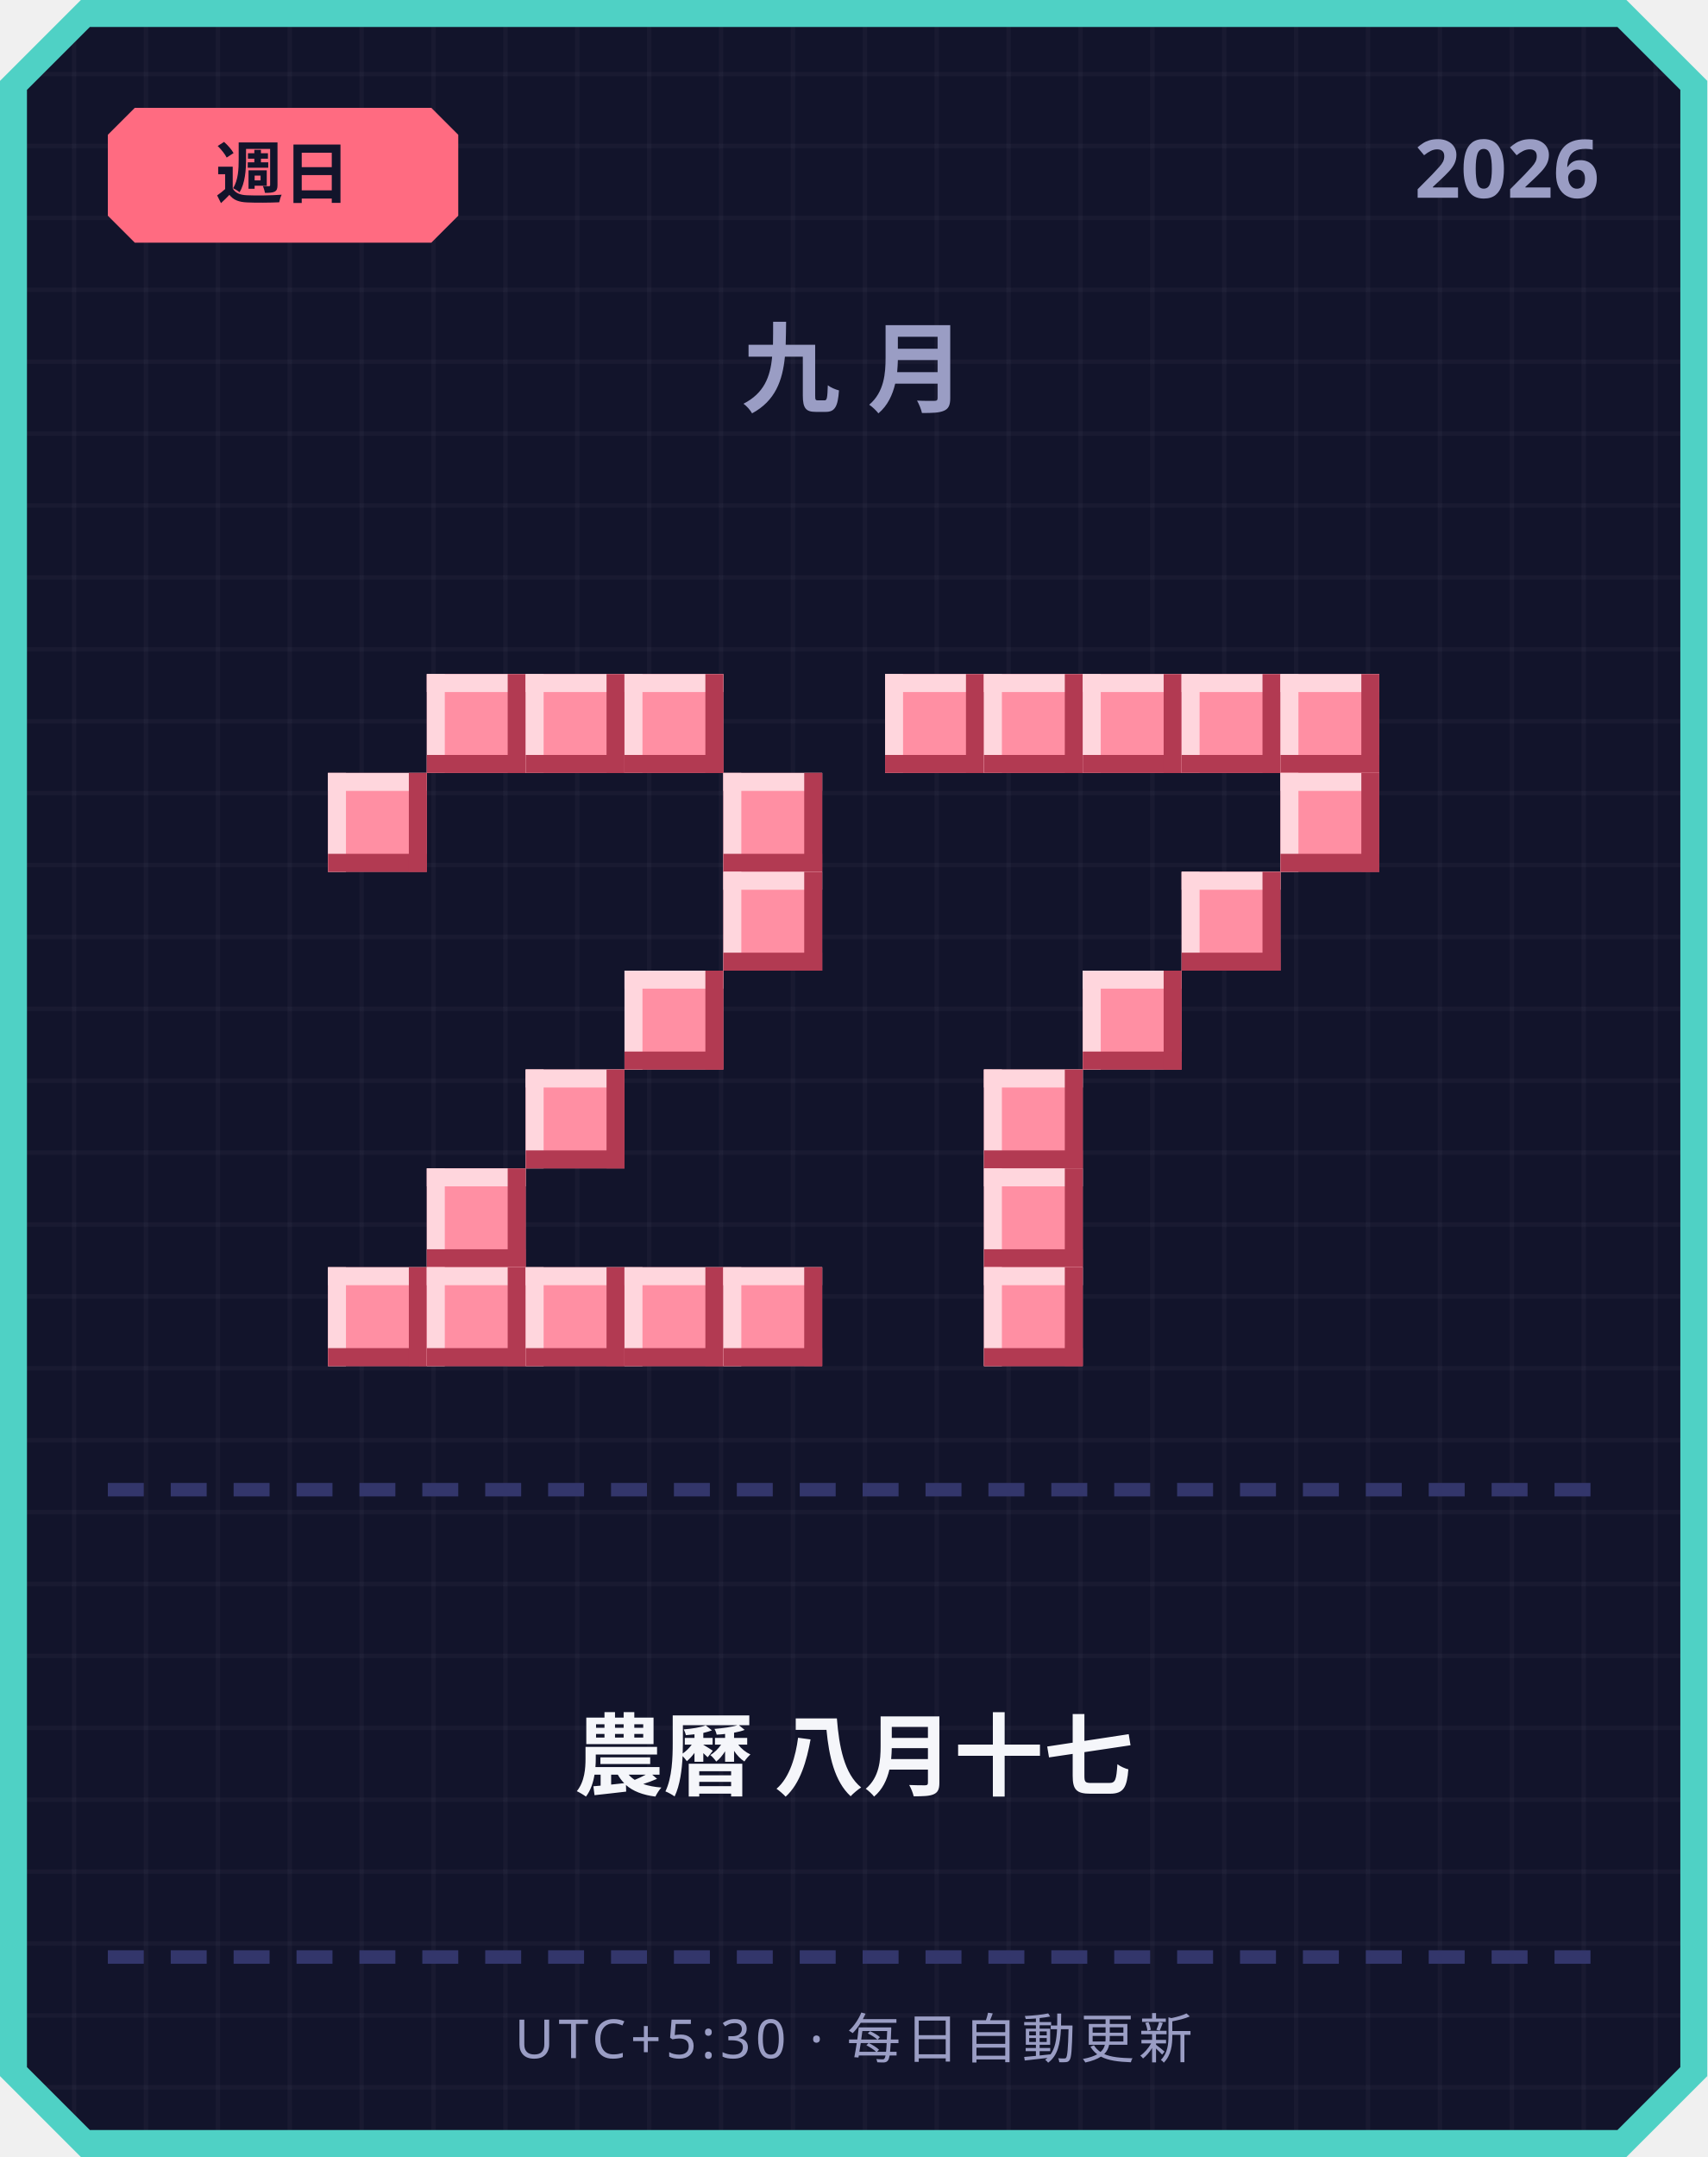
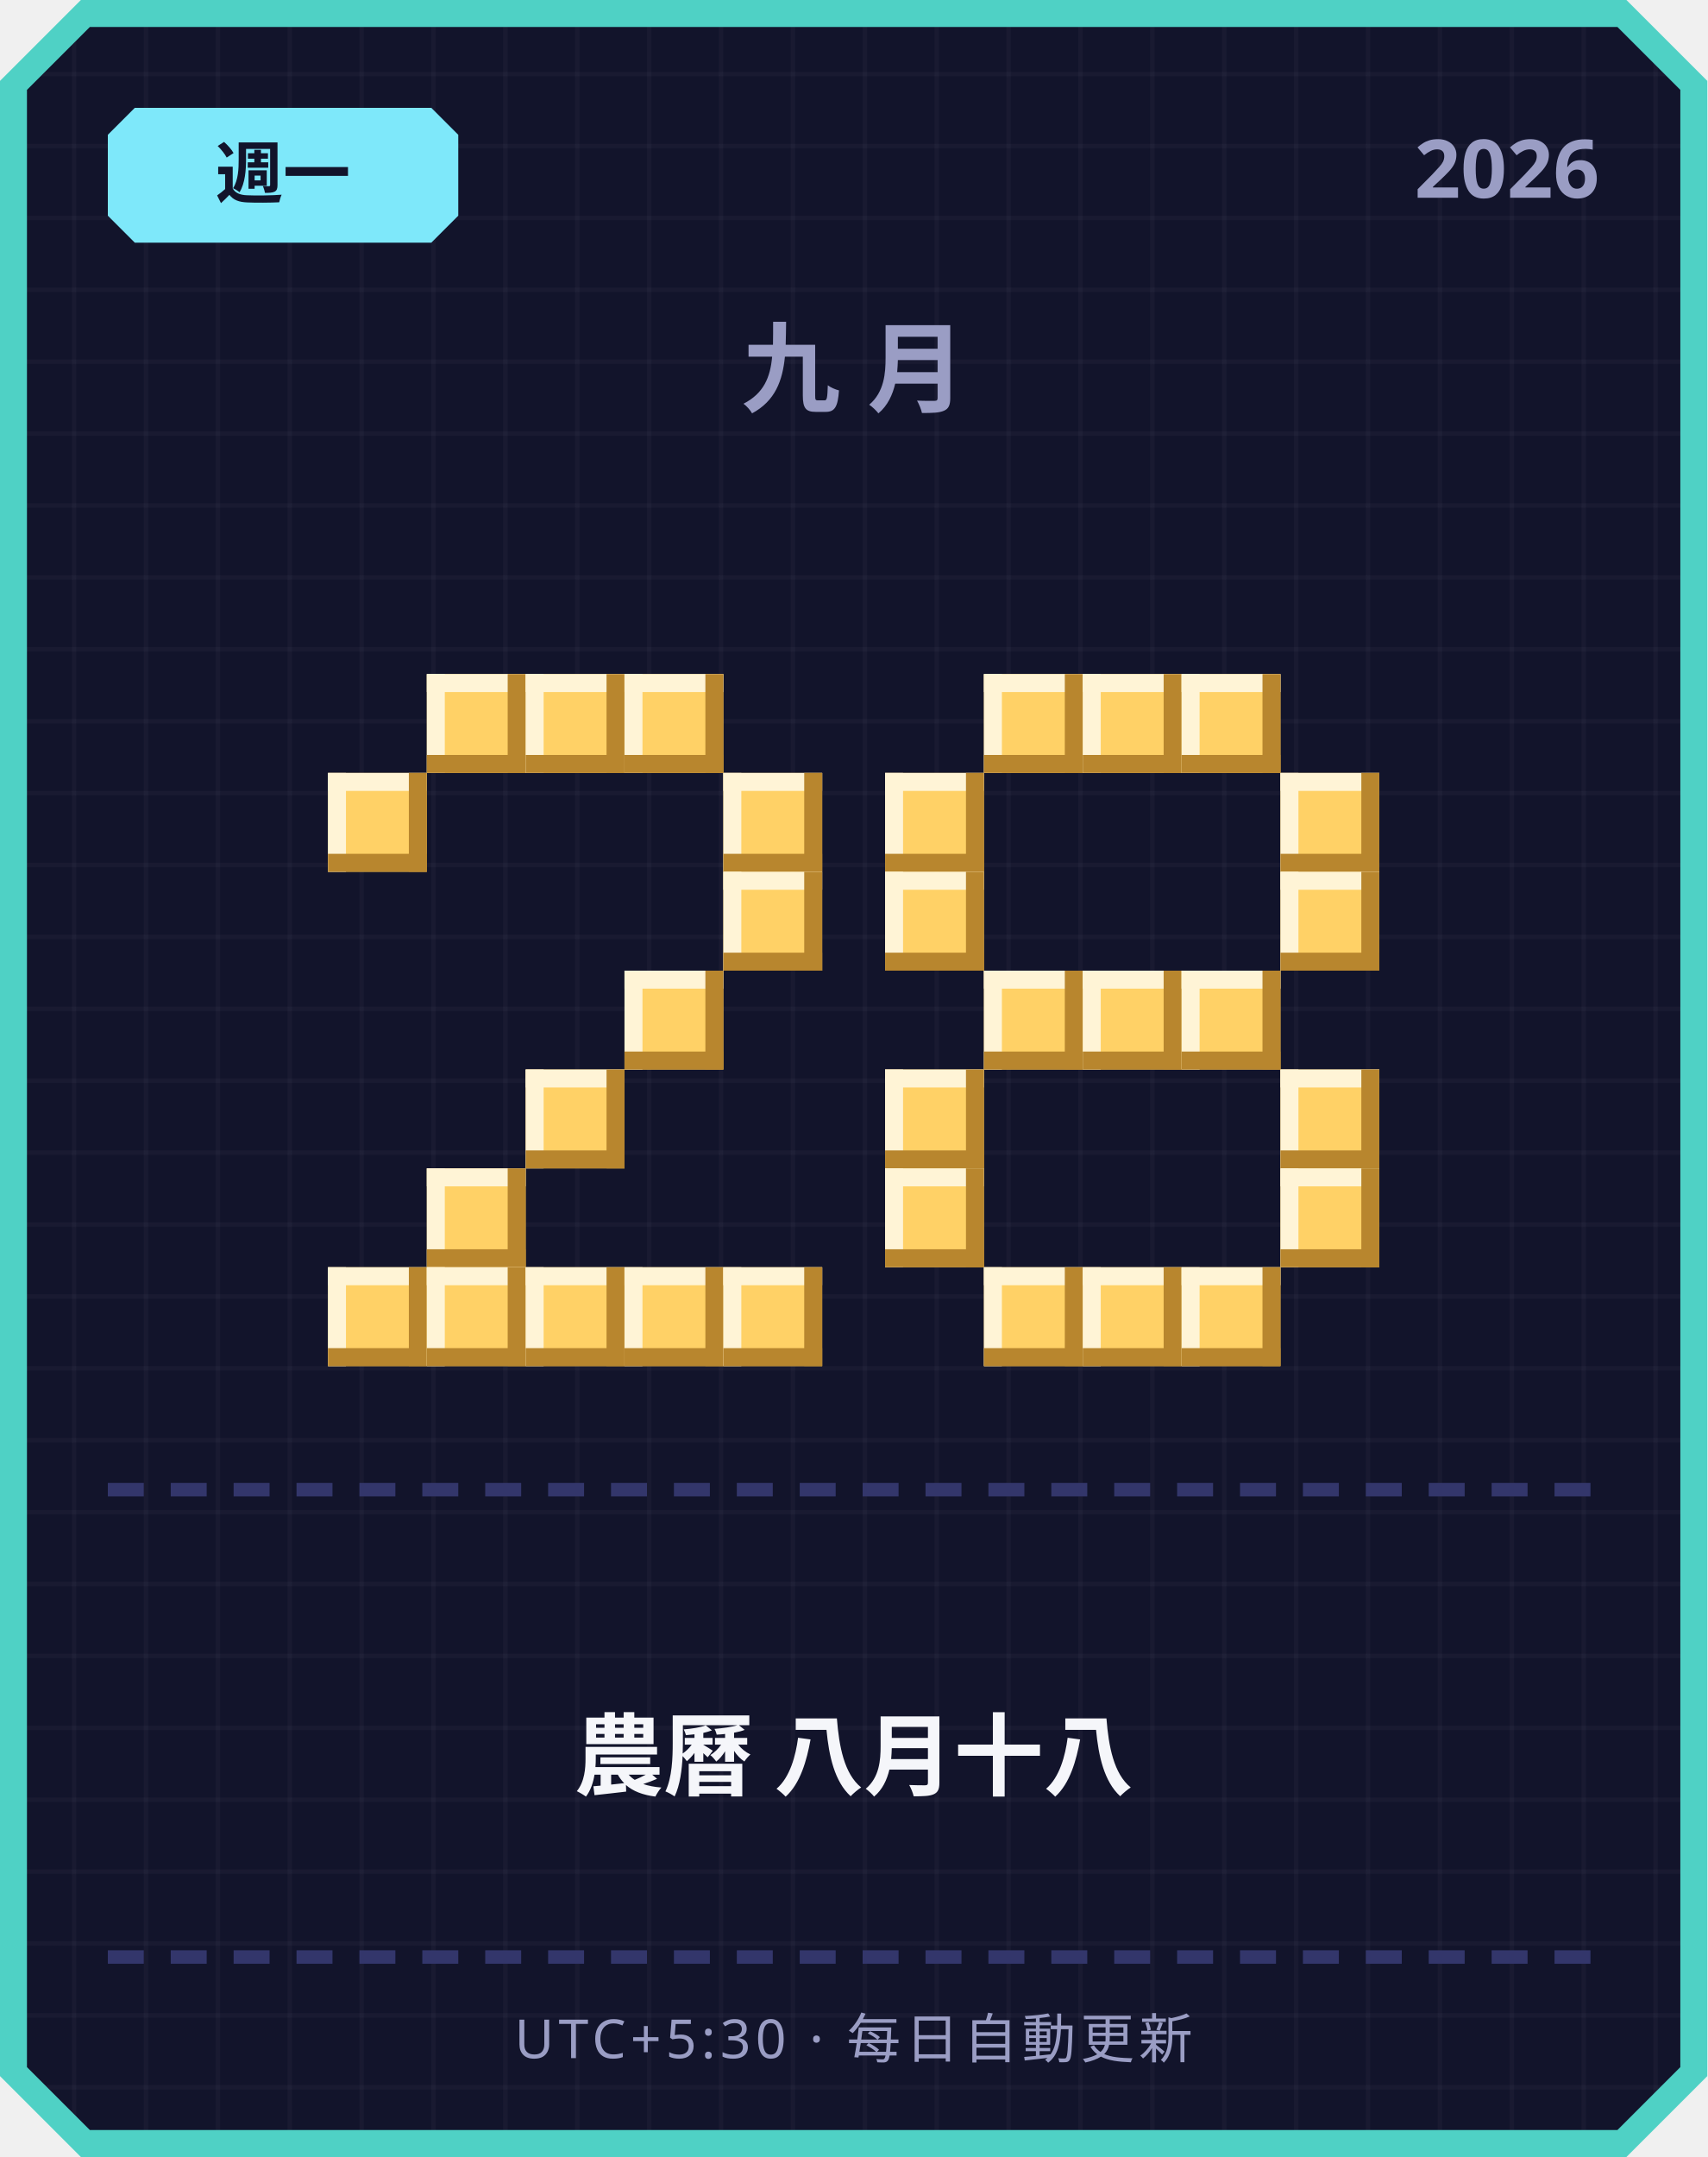
<svg xmlns="http://www.w3.org/2000/svg" width="380" height="480" viewBox="0 0 380 480">
  <defs>
    <pattern id="grid" width="16" height="16" patternUnits="userSpaceOnUse">
      <rect width="16" height="16" fill="#12142b" />
      <rect width="1" height="16" fill="#ffffff" opacity="0.03" />
      <rect width="16" height="1" fill="#ffffff" opacity="0.03" />
    </pattern>
  </defs>
  <path d="M 18,0 L 362,0 L 380,18 L 380,462 L 362,480 L 18,480 L 0,462 L 0,18 Z" fill="#4fd1c5" />
  <path d="M 20,6 L 360,6 L 374,20 L 374,460 L 360,474 L 20,474 L 6,460 L 6,20 Z" fill="url(#grid)" />
-   <path d="M 30,24 L 96,24 L 102,30 L 102,48 L 96,54 L 30,54 L 24,48 L 24,30 Z" fill="#ff6b81" />
-   <text x="63" y="44" text-anchor="middle" font-family="'Segoe UI', sans-serif" font-size="15" font-weight="700" fill="#12142b">週日</text>
+   <path d="M 30,24 L 96,24 L 102,30 L 102,48 L 96,54 L 30,54 L 24,48 L 24,30 Z" fill="#7ee8fa" />
+   <text x="63" y="44" text-anchor="middle" font-family="'Segoe UI', sans-serif" font-size="15" font-weight="700" fill="#12142b">週一</text>
  <text x="356" y="44" text-anchor="end" font-family="'Segoe UI', sans-serif" font-size="18" font-weight="700" fill="#9a9dc4">2026</text>
  <text x="190" y="90" text-anchor="middle" font-family="'Segoe UI', sans-serif" font-size="22" font-weight="700" letter-spacing="6" fill="#9a9dc4">九月</text>
-   <rect x="95" y="150" width="22" height="22" fill="#ff8fa3" />
-   <rect x="95" y="150" width="22" height="4" fill="#ffd6dd" />
-   <rect x="95" y="150" width="4" height="22" fill="#ffd6dd" />
-   <rect x="95" y="168" width="22" height="4" fill="#b23a52" />
-   <rect x="113" y="150" width="4" height="22" fill="#b23a52" />
-   <rect x="117" y="150" width="22" height="22" fill="#ff8fa3" />
-   <rect x="117" y="150" width="22" height="4" fill="#ffd6dd" />
-   <rect x="117" y="150" width="4" height="22" fill="#ffd6dd" />
-   <rect x="117" y="168" width="22" height="4" fill="#b23a52" />
-   <rect x="135" y="150" width="4" height="22" fill="#b23a52" />
-   <rect x="139" y="150" width="22" height="22" fill="#ff8fa3" />
-   <rect x="139" y="150" width="22" height="4" fill="#ffd6dd" />
-   <rect x="139" y="150" width="4" height="22" fill="#ffd6dd" />
-   <rect x="139" y="168" width="22" height="4" fill="#b23a52" />
-   <rect x="157" y="150" width="4" height="22" fill="#b23a52" />
-   <rect x="73" y="172" width="22" height="22" fill="#ff8fa3" />
-   <rect x="73" y="172" width="22" height="4" fill="#ffd6dd" />
-   <rect x="73" y="172" width="4" height="22" fill="#ffd6dd" />
-   <rect x="73" y="190" width="22" height="4" fill="#b23a52" />
-   <rect x="91" y="172" width="4" height="22" fill="#b23a52" />
-   <rect x="161" y="172" width="22" height="22" fill="#ff8fa3" />
-   <rect x="161" y="172" width="22" height="4" fill="#ffd6dd" />
-   <rect x="161" y="172" width="4" height="22" fill="#ffd6dd" />
-   <rect x="161" y="190" width="22" height="4" fill="#b23a52" />
-   <rect x="179" y="172" width="4" height="22" fill="#b23a52" />
-   <rect x="161" y="194" width="22" height="22" fill="#ff8fa3" />
-   <rect x="161" y="194" width="22" height="4" fill="#ffd6dd" />
-   <rect x="161" y="194" width="4" height="22" fill="#ffd6dd" />
-   <rect x="161" y="212" width="22" height="4" fill="#b23a52" />
-   <rect x="179" y="194" width="4" height="22" fill="#b23a52" />
-   <rect x="139" y="216" width="22" height="22" fill="#ff8fa3" />
-   <rect x="139" y="216" width="22" height="4" fill="#ffd6dd" />
-   <rect x="139" y="216" width="4" height="22" fill="#ffd6dd" />
-   <rect x="139" y="234" width="22" height="4" fill="#b23a52" />
-   <rect x="157" y="216" width="4" height="22" fill="#b23a52" />
-   <rect x="117" y="238" width="22" height="22" fill="#ff8fa3" />
-   <rect x="117" y="238" width="22" height="4" fill="#ffd6dd" />
-   <rect x="117" y="238" width="4" height="22" fill="#ffd6dd" />
-   <rect x="117" y="256" width="22" height="4" fill="#b23a52" />
-   <rect x="135" y="238" width="4" height="22" fill="#b23a52" />
-   <rect x="95" y="260" width="22" height="22" fill="#ff8fa3" />
-   <rect x="95" y="260" width="22" height="4" fill="#ffd6dd" />
-   <rect x="95" y="260" width="4" height="22" fill="#ffd6dd" />
-   <rect x="95" y="278" width="22" height="4" fill="#b23a52" />
-   <rect x="113" y="260" width="4" height="22" fill="#b23a52" />
-   <rect x="73" y="282" width="22" height="22" fill="#ff8fa3" />
-   <rect x="73" y="282" width="22" height="4" fill="#ffd6dd" />
-   <rect x="73" y="282" width="4" height="22" fill="#ffd6dd" />
-   <rect x="73" y="300" width="22" height="4" fill="#b23a52" />
-   <rect x="91" y="282" width="4" height="22" fill="#b23a52" />
-   <rect x="95" y="282" width="22" height="22" fill="#ff8fa3" />
-   <rect x="95" y="282" width="22" height="4" fill="#ffd6dd" />
-   <rect x="95" y="282" width="4" height="22" fill="#ffd6dd" />
-   <rect x="95" y="300" width="22" height="4" fill="#b23a52" />
-   <rect x="113" y="282" width="4" height="22" fill="#b23a52" />
-   <rect x="117" y="282" width="22" height="22" fill="#ff8fa3" />
-   <rect x="117" y="282" width="22" height="4" fill="#ffd6dd" />
-   <rect x="117" y="282" width="4" height="22" fill="#ffd6dd" />
-   <rect x="117" y="300" width="22" height="4" fill="#b23a52" />
-   <rect x="135" y="282" width="4" height="22" fill="#b23a52" />
-   <rect x="139" y="282" width="22" height="22" fill="#ff8fa3" />
-   <rect x="139" y="282" width="22" height="4" fill="#ffd6dd" />
-   <rect x="139" y="282" width="4" height="22" fill="#ffd6dd" />
-   <rect x="139" y="300" width="22" height="4" fill="#b23a52" />
-   <rect x="157" y="282" width="4" height="22" fill="#b23a52" />
-   <rect x="161" y="282" width="22" height="22" fill="#ff8fa3" />
-   <rect x="161" y="282" width="22" height="4" fill="#ffd6dd" />
-   <rect x="161" y="282" width="4" height="22" fill="#ffd6dd" />
-   <rect x="161" y="300" width="22" height="4" fill="#b23a52" />
-   <rect x="179" y="282" width="4" height="22" fill="#b23a52" />
-   <rect x="197" y="150" width="22" height="22" fill="#ff8fa3" />
-   <rect x="197" y="150" width="22" height="4" fill="#ffd6dd" />
-   <rect x="197" y="150" width="4" height="22" fill="#ffd6dd" />
-   <rect x="197" y="168" width="22" height="4" fill="#b23a52" />
-   <rect x="215" y="150" width="4" height="22" fill="#b23a52" />
-   <rect x="219" y="150" width="22" height="22" fill="#ff8fa3" />
-   <rect x="219" y="150" width="22" height="4" fill="#ffd6dd" />
-   <rect x="219" y="150" width="4" height="22" fill="#ffd6dd" />
-   <rect x="219" y="168" width="22" height="4" fill="#b23a52" />
-   <rect x="237" y="150" width="4" height="22" fill="#b23a52" />
-   <rect x="241" y="150" width="22" height="22" fill="#ff8fa3" />
-   <rect x="241" y="150" width="22" height="4" fill="#ffd6dd" />
-   <rect x="241" y="150" width="4" height="22" fill="#ffd6dd" />
-   <rect x="241" y="168" width="22" height="4" fill="#b23a52" />
-   <rect x="259" y="150" width="4" height="22" fill="#b23a52" />
-   <rect x="263" y="150" width="22" height="22" fill="#ff8fa3" />
-   <rect x="263" y="150" width="22" height="4" fill="#ffd6dd" />
-   <rect x="263" y="150" width="4" height="22" fill="#ffd6dd" />
-   <rect x="263" y="168" width="22" height="4" fill="#b23a52" />
-   <rect x="281" y="150" width="4" height="22" fill="#b23a52" />
-   <rect x="285" y="150" width="22" height="22" fill="#ff8fa3" />
-   <rect x="285" y="150" width="22" height="4" fill="#ffd6dd" />
-   <rect x="285" y="150" width="4" height="22" fill="#ffd6dd" />
-   <rect x="285" y="168" width="22" height="4" fill="#b23a52" />
-   <rect x="303" y="150" width="4" height="22" fill="#b23a52" />
-   <rect x="285" y="172" width="22" height="22" fill="#ff8fa3" />
-   <rect x="285" y="172" width="22" height="4" fill="#ffd6dd" />
-   <rect x="285" y="172" width="4" height="22" fill="#ffd6dd" />
-   <rect x="285" y="190" width="22" height="4" fill="#b23a52" />
-   <rect x="303" y="172" width="4" height="22" fill="#b23a52" />
-   <rect x="263" y="194" width="22" height="22" fill="#ff8fa3" />
-   <rect x="263" y="194" width="22" height="4" fill="#ffd6dd" />
-   <rect x="263" y="194" width="4" height="22" fill="#ffd6dd" />
-   <rect x="263" y="212" width="22" height="4" fill="#b23a52" />
-   <rect x="281" y="194" width="4" height="22" fill="#b23a52" />
-   <rect x="241" y="216" width="22" height="22" fill="#ff8fa3" />
-   <rect x="241" y="216" width="22" height="4" fill="#ffd6dd" />
-   <rect x="241" y="216" width="4" height="22" fill="#ffd6dd" />
-   <rect x="241" y="234" width="22" height="4" fill="#b23a52" />
-   <rect x="259" y="216" width="4" height="22" fill="#b23a52" />
-   <rect x="219" y="238" width="22" height="22" fill="#ff8fa3" />
-   <rect x="219" y="238" width="22" height="4" fill="#ffd6dd" />
-   <rect x="219" y="238" width="4" height="22" fill="#ffd6dd" />
-   <rect x="219" y="256" width="22" height="4" fill="#b23a52" />
-   <rect x="237" y="238" width="4" height="22" fill="#b23a52" />
-   <rect x="219" y="260" width="22" height="22" fill="#ff8fa3" />
-   <rect x="219" y="260" width="22" height="4" fill="#ffd6dd" />
-   <rect x="219" y="260" width="4" height="22" fill="#ffd6dd" />
-   <rect x="219" y="278" width="22" height="4" fill="#b23a52" />
-   <rect x="237" y="260" width="4" height="22" fill="#b23a52" />
-   <rect x="219" y="282" width="22" height="22" fill="#ff8fa3" />
-   <rect x="219" y="282" width="22" height="4" fill="#ffd6dd" />
-   <rect x="219" y="282" width="4" height="22" fill="#ffd6dd" />
-   <rect x="219" y="300" width="22" height="4" fill="#b23a52" />
-   <rect x="237" y="282" width="4" height="22" fill="#b23a52" />
+   <rect x="95" y="150" width="22" height="22" fill="#ffd166" />
+   <rect x="95" y="150" width="22" height="4" fill="#fff4d6" />
+   <rect x="95" y="150" width="4" height="22" fill="#fff4d6" />
+   <rect x="95" y="168" width="22" height="4" fill="#b8862e" />
+   <rect x="113" y="150" width="4" height="22" fill="#b8862e" />
+   <rect x="117" y="150" width="22" height="22" fill="#ffd166" />
+   <rect x="117" y="150" width="22" height="4" fill="#fff4d6" />
+   <rect x="117" y="150" width="4" height="22" fill="#fff4d6" />
+   <rect x="117" y="168" width="22" height="4" fill="#b8862e" />
+   <rect x="135" y="150" width="4" height="22" fill="#b8862e" />
+   <rect x="139" y="150" width="22" height="22" fill="#ffd166" />
+   <rect x="139" y="150" width="22" height="4" fill="#fff4d6" />
+   <rect x="139" y="150" width="4" height="22" fill="#fff4d6" />
+   <rect x="139" y="168" width="22" height="4" fill="#b8862e" />
+   <rect x="157" y="150" width="4" height="22" fill="#b8862e" />
+   <rect x="73" y="172" width="22" height="22" fill="#ffd166" />
+   <rect x="73" y="172" width="22" height="4" fill="#fff4d6" />
+   <rect x="73" y="172" width="4" height="22" fill="#fff4d6" />
+   <rect x="73" y="190" width="22" height="4" fill="#b8862e" />
+   <rect x="91" y="172" width="4" height="22" fill="#b8862e" />
+   <rect x="161" y="172" width="22" height="22" fill="#ffd166" />
+   <rect x="161" y="172" width="22" height="4" fill="#fff4d6" />
+   <rect x="161" y="172" width="4" height="22" fill="#fff4d6" />
+   <rect x="161" y="190" width="22" height="4" fill="#b8862e" />
+   <rect x="179" y="172" width="4" height="22" fill="#b8862e" />
+   <rect x="161" y="194" width="22" height="22" fill="#ffd166" />
+   <rect x="161" y="194" width="22" height="4" fill="#fff4d6" />
+   <rect x="161" y="194" width="4" height="22" fill="#fff4d6" />
+   <rect x="161" y="212" width="22" height="4" fill="#b8862e" />
+   <rect x="179" y="194" width="4" height="22" fill="#b8862e" />
+   <rect x="139" y="216" width="22" height="22" fill="#ffd166" />
+   <rect x="139" y="216" width="22" height="4" fill="#fff4d6" />
+   <rect x="139" y="216" width="4" height="22" fill="#fff4d6" />
+   <rect x="139" y="234" width="22" height="4" fill="#b8862e" />
+   <rect x="157" y="216" width="4" height="22" fill="#b8862e" />
+   <rect x="117" y="238" width="22" height="22" fill="#ffd166" />
+   <rect x="117" y="238" width="22" height="4" fill="#fff4d6" />
+   <rect x="117" y="238" width="4" height="22" fill="#fff4d6" />
+   <rect x="117" y="256" width="22" height="4" fill="#b8862e" />
+   <rect x="135" y="238" width="4" height="22" fill="#b8862e" />
+   <rect x="95" y="260" width="22" height="22" fill="#ffd166" />
+   <rect x="95" y="260" width="22" height="4" fill="#fff4d6" />
+   <rect x="95" y="260" width="4" height="22" fill="#fff4d6" />
+   <rect x="95" y="278" width="22" height="4" fill="#b8862e" />
+   <rect x="113" y="260" width="4" height="22" fill="#b8862e" />
+   <rect x="73" y="282" width="22" height="22" fill="#ffd166" />
+   <rect x="73" y="282" width="22" height="4" fill="#fff4d6" />
+   <rect x="73" y="282" width="4" height="22" fill="#fff4d6" />
+   <rect x="73" y="300" width="22" height="4" fill="#b8862e" />
+   <rect x="91" y="282" width="4" height="22" fill="#b8862e" />
+   <rect x="95" y="282" width="22" height="22" fill="#ffd166" />
+   <rect x="95" y="282" width="22" height="4" fill="#fff4d6" />
+   <rect x="95" y="282" width="4" height="22" fill="#fff4d6" />
+   <rect x="95" y="300" width="22" height="4" fill="#b8862e" />
+   <rect x="113" y="282" width="4" height="22" fill="#b8862e" />
+   <rect x="117" y="282" width="22" height="22" fill="#ffd166" />
+   <rect x="117" y="282" width="22" height="4" fill="#fff4d6" />
+   <rect x="117" y="282" width="4" height="22" fill="#fff4d6" />
+   <rect x="117" y="300" width="22" height="4" fill="#b8862e" />
+   <rect x="135" y="282" width="4" height="22" fill="#b8862e" />
+   <rect x="139" y="282" width="22" height="22" fill="#ffd166" />
+   <rect x="139" y="282" width="22" height="4" fill="#fff4d6" />
+   <rect x="139" y="282" width="4" height="22" fill="#fff4d6" />
+   <rect x="139" y="300" width="22" height="4" fill="#b8862e" />
+   <rect x="157" y="282" width="4" height="22" fill="#b8862e" />
+   <rect x="161" y="282" width="22" height="22" fill="#ffd166" />
+   <rect x="161" y="282" width="22" height="4" fill="#fff4d6" />
+   <rect x="161" y="282" width="4" height="22" fill="#fff4d6" />
+   <rect x="161" y="300" width="22" height="4" fill="#b8862e" />
+   <rect x="179" y="282" width="4" height="22" fill="#b8862e" />
+   <rect x="219" y="150" width="22" height="22" fill="#ffd166" />
+   <rect x="219" y="150" width="22" height="4" fill="#fff4d6" />
+   <rect x="219" y="150" width="4" height="22" fill="#fff4d6" />
+   <rect x="219" y="168" width="22" height="4" fill="#b8862e" />
+   <rect x="237" y="150" width="4" height="22" fill="#b8862e" />
+   <rect x="241" y="150" width="22" height="22" fill="#ffd166" />
+   <rect x="241" y="150" width="22" height="4" fill="#fff4d6" />
+   <rect x="241" y="150" width="4" height="22" fill="#fff4d6" />
+   <rect x="241" y="168" width="22" height="4" fill="#b8862e" />
+   <rect x="259" y="150" width="4" height="22" fill="#b8862e" />
+   <rect x="263" y="150" width="22" height="22" fill="#ffd166" />
+   <rect x="263" y="150" width="22" height="4" fill="#fff4d6" />
+   <rect x="263" y="150" width="4" height="22" fill="#fff4d6" />
+   <rect x="263" y="168" width="22" height="4" fill="#b8862e" />
+   <rect x="281" y="150" width="4" height="22" fill="#b8862e" />
+   <rect x="197" y="172" width="22" height="22" fill="#ffd166" />
+   <rect x="197" y="172" width="22" height="4" fill="#fff4d6" />
+   <rect x="197" y="172" width="4" height="22" fill="#fff4d6" />
+   <rect x="197" y="190" width="22" height="4" fill="#b8862e" />
+   <rect x="215" y="172" width="4" height="22" fill="#b8862e" />
+   <rect x="285" y="172" width="22" height="22" fill="#ffd166" />
+   <rect x="285" y="172" width="22" height="4" fill="#fff4d6" />
+   <rect x="285" y="172" width="4" height="22" fill="#fff4d6" />
+   <rect x="285" y="190" width="22" height="4" fill="#b8862e" />
+   <rect x="303" y="172" width="4" height="22" fill="#b8862e" />
+   <rect x="197" y="194" width="22" height="22" fill="#ffd166" />
+   <rect x="197" y="194" width="22" height="4" fill="#fff4d6" />
+   <rect x="197" y="194" width="4" height="22" fill="#fff4d6" />
+   <rect x="197" y="212" width="22" height="4" fill="#b8862e" />
+   <rect x="215" y="194" width="4" height="22" fill="#b8862e" />
+   <rect x="285" y="194" width="22" height="22" fill="#ffd166" />
+   <rect x="285" y="194" width="22" height="4" fill="#fff4d6" />
+   <rect x="285" y="194" width="4" height="22" fill="#fff4d6" />
+   <rect x="285" y="212" width="22" height="4" fill="#b8862e" />
+   <rect x="303" y="194" width="4" height="22" fill="#b8862e" />
+   <rect x="219" y="216" width="22" height="22" fill="#ffd166" />
+   <rect x="219" y="216" width="22" height="4" fill="#fff4d6" />
+   <rect x="219" y="216" width="4" height="22" fill="#fff4d6" />
+   <rect x="219" y="234" width="22" height="4" fill="#b8862e" />
+   <rect x="237" y="216" width="4" height="22" fill="#b8862e" />
+   <rect x="241" y="216" width="22" height="22" fill="#ffd166" />
+   <rect x="241" y="216" width="22" height="4" fill="#fff4d6" />
+   <rect x="241" y="216" width="4" height="22" fill="#fff4d6" />
+   <rect x="241" y="234" width="22" height="4" fill="#b8862e" />
+   <rect x="259" y="216" width="4" height="22" fill="#b8862e" />
+   <rect x="263" y="216" width="22" height="22" fill="#ffd166" />
+   <rect x="263" y="216" width="22" height="4" fill="#fff4d6" />
+   <rect x="263" y="216" width="4" height="22" fill="#fff4d6" />
+   <rect x="263" y="234" width="22" height="4" fill="#b8862e" />
+   <rect x="281" y="216" width="4" height="22" fill="#b8862e" />
+   <rect x="197" y="238" width="22" height="22" fill="#ffd166" />
+   <rect x="197" y="238" width="22" height="4" fill="#fff4d6" />
+   <rect x="197" y="238" width="4" height="22" fill="#fff4d6" />
+   <rect x="197" y="256" width="22" height="4" fill="#b8862e" />
+   <rect x="215" y="238" width="4" height="22" fill="#b8862e" />
+   <rect x="285" y="238" width="22" height="22" fill="#ffd166" />
+   <rect x="285" y="238" width="22" height="4" fill="#fff4d6" />
+   <rect x="285" y="238" width="4" height="22" fill="#fff4d6" />
+   <rect x="285" y="256" width="22" height="4" fill="#b8862e" />
+   <rect x="303" y="238" width="4" height="22" fill="#b8862e" />
+   <rect x="197" y="260" width="22" height="22" fill="#ffd166" />
+   <rect x="197" y="260" width="22" height="4" fill="#fff4d6" />
+   <rect x="197" y="260" width="4" height="22" fill="#fff4d6" />
+   <rect x="197" y="278" width="22" height="4" fill="#b8862e" />
+   <rect x="215" y="260" width="4" height="22" fill="#b8862e" />
+   <rect x="285" y="260" width="22" height="22" fill="#ffd166" />
+   <rect x="285" y="260" width="22" height="4" fill="#fff4d6" />
+   <rect x="285" y="260" width="4" height="22" fill="#fff4d6" />
+   <rect x="285" y="278" width="22" height="4" fill="#b8862e" />
+   <rect x="303" y="260" width="4" height="22" fill="#b8862e" />
+   <rect x="219" y="282" width="22" height="22" fill="#ffd166" />
+   <rect x="219" y="282" width="22" height="4" fill="#fff4d6" />
+   <rect x="219" y="282" width="4" height="22" fill="#fff4d6" />
+   <rect x="219" y="300" width="22" height="4" fill="#b8862e" />
+   <rect x="237" y="282" width="4" height="22" fill="#b8862e" />
+   <rect x="241" y="282" width="22" height="22" fill="#ffd166" />
+   <rect x="241" y="282" width="22" height="4" fill="#fff4d6" />
+   <rect x="241" y="282" width="4" height="22" fill="#fff4d6" />
+   <rect x="241" y="300" width="22" height="4" fill="#b8862e" />
+   <rect x="259" y="282" width="4" height="22" fill="#b8862e" />
+   <rect x="263" y="282" width="22" height="22" fill="#ffd166" />
+   <rect x="263" y="282" width="22" height="4" fill="#fff4d6" />
+   <rect x="263" y="282" width="4" height="22" fill="#fff4d6" />
+   <rect x="263" y="300" width="22" height="4" fill="#b8862e" />
+   <rect x="281" y="282" width="4" height="22" fill="#b8862e" />
  <rect x="24" y="330" width="8" height="3" fill="#33366b" />
  <rect x="38" y="330" width="8" height="3" fill="#33366b" />
  <rect x="52" y="330" width="8" height="3" fill="#33366b" />
  <rect x="66" y="330" width="8" height="3" fill="#33366b" />
  <rect x="80" y="330" width="8" height="3" fill="#33366b" />
  <rect x="94" y="330" width="8" height="3" fill="#33366b" />
  <rect x="108" y="330" width="8" height="3" fill="#33366b" />
  <rect x="122" y="330" width="8" height="3" fill="#33366b" />
  <rect x="136" y="330" width="8" height="3" fill="#33366b" />
  <rect x="150" y="330" width="8" height="3" fill="#33366b" />
  <rect x="164" y="330" width="8" height="3" fill="#33366b" />
  <rect x="178" y="330" width="8" height="3" fill="#33366b" />
  <rect x="192" y="330" width="8" height="3" fill="#33366b" />
  <rect x="206" y="330" width="8" height="3" fill="#33366b" />
  <rect x="220" y="330" width="8" height="3" fill="#33366b" />
  <rect x="234" y="330" width="8" height="3" fill="#33366b" />
  <rect x="248" y="330" width="8" height="3" fill="#33366b" />
  <rect x="262" y="330" width="8" height="3" fill="#33366b" />
  <rect x="276" y="330" width="8" height="3" fill="#33366b" />
  <rect x="290" y="330" width="8" height="3" fill="#33366b" />
  <rect x="304" y="330" width="8" height="3" fill="#33366b" />
  <rect x="318" y="330" width="8" height="3" fill="#33366b" />
  <rect x="332" y="330" width="8" height="3" fill="#33366b" />
  <rect x="346" y="330" width="8" height="3" fill="#33366b" />
-   <text x="190" y="398" text-anchor="middle" font-family="'Segoe UI', 'Microsoft JhengHei', sans-serif" font-size="20" font-weight="700" fill="#f5f6fa">農曆 八月十七</text>
+   <text x="190" y="398" text-anchor="middle" font-family="'Segoe UI', 'Microsoft JhengHei', sans-serif" font-size="20" font-weight="700" fill="#f5f6fa">農曆 八月十八</text>
  <rect x="24" y="434" width="8" height="3" fill="#33366b" />
  <rect x="38" y="434" width="8" height="3" fill="#33366b" />
  <rect x="52" y="434" width="8" height="3" fill="#33366b" />
  <rect x="66" y="434" width="8" height="3" fill="#33366b" />
  <rect x="80" y="434" width="8" height="3" fill="#33366b" />
  <rect x="94" y="434" width="8" height="3" fill="#33366b" />
  <rect x="108" y="434" width="8" height="3" fill="#33366b" />
  <rect x="122" y="434" width="8" height="3" fill="#33366b" />
  <rect x="136" y="434" width="8" height="3" fill="#33366b" />
  <rect x="150" y="434" width="8" height="3" fill="#33366b" />
  <rect x="164" y="434" width="8" height="3" fill="#33366b" />
  <rect x="178" y="434" width="8" height="3" fill="#33366b" />
  <rect x="192" y="434" width="8" height="3" fill="#33366b" />
  <rect x="206" y="434" width="8" height="3" fill="#33366b" />
  <rect x="220" y="434" width="8" height="3" fill="#33366b" />
  <rect x="234" y="434" width="8" height="3" fill="#33366b" />
  <rect x="248" y="434" width="8" height="3" fill="#33366b" />
  <rect x="262" y="434" width="8" height="3" fill="#33366b" />
  <rect x="276" y="434" width="8" height="3" fill="#33366b" />
  <rect x="290" y="434" width="8" height="3" fill="#33366b" />
  <rect x="304" y="434" width="8" height="3" fill="#33366b" />
  <rect x="318" y="434" width="8" height="3" fill="#33366b" />
  <rect x="332" y="434" width="8" height="3" fill="#33366b" />
  <rect x="346" y="434" width="8" height="3" fill="#33366b" />
  <text x="190" y="458" text-anchor="middle" font-family="'Segoe UI', sans-serif" font-size="12" letter-spacing="1" fill="#9a9dc4">UTC+5:30 · 每日自動更新</text>
</svg>
